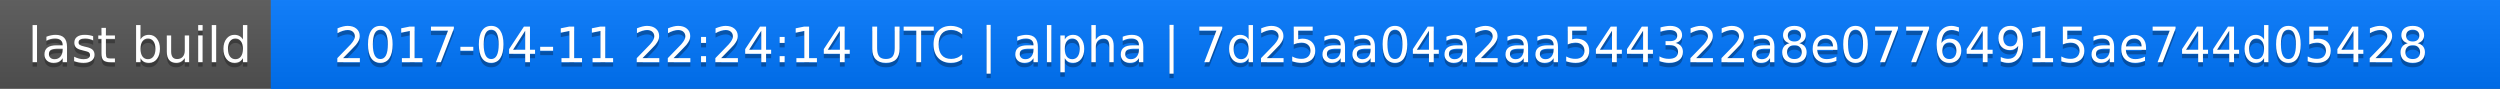
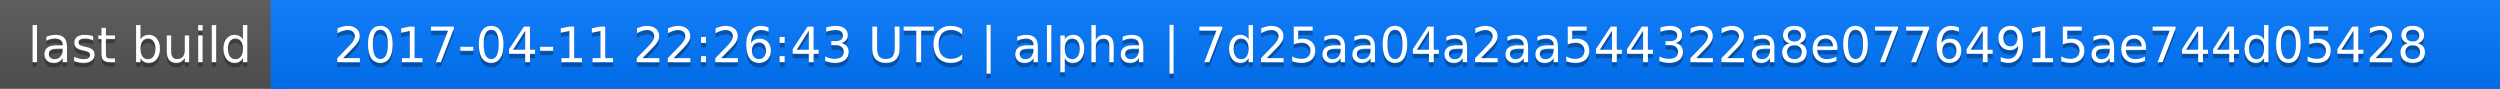
<svg xmlns="http://www.w3.org/2000/svg" width="563" height="20">
  <linearGradient id="a" x2="0" y2="100%">
    <stop offset="0" stop-color="#bbb" stop-opacity=".1" />
    <stop offset="1" stop-opacity=".1" />
  </linearGradient>
  <rect rx="0" width="563" height="20" fill="#555" />
  <rect rx="0" x="61" width="502" height="20" fill="#07f" />
  <path fill="#07f" d="M61 0h4v20h-4z" />
  <rect rx="0" width="563" height="20" fill="url(#a)" />
  <g fill="#fff" text-anchor="middle" font-family="DejaVu Sans,Verdana,Geneva,sans-serif" font-size="11">
    <text x="31.5" y="15" fill="#010101" fill-opacity=".3">last build</text>
    <text x="31.5" y="14">last build</text>
-     <text x="311" y="15" fill="#010101" fill-opacity=".3">2017-04-11 22:24:14 UTC | alpha | 7d25aa04a2aa544322a8e07764915ae744d05428</text>
-     <text x="311" y="14">2017-04-11 22:24:14 UTC | alpha | 7d25aa04a2aa544322a8e07764915ae744d05428</text>
+     <text x="311" y="15" fill="#010101" fill-opacity=".3">2017-04-11 22:26:43 UTC | alpha | 7d25aa04a2aa544322a8e07764915ae744d05428</text>
+     <text x="311" y="14">2017-04-11 22:26:43 UTC | alpha | 7d25aa04a2aa544322a8e07764915ae744d05428</text>
  </g>
</svg>
